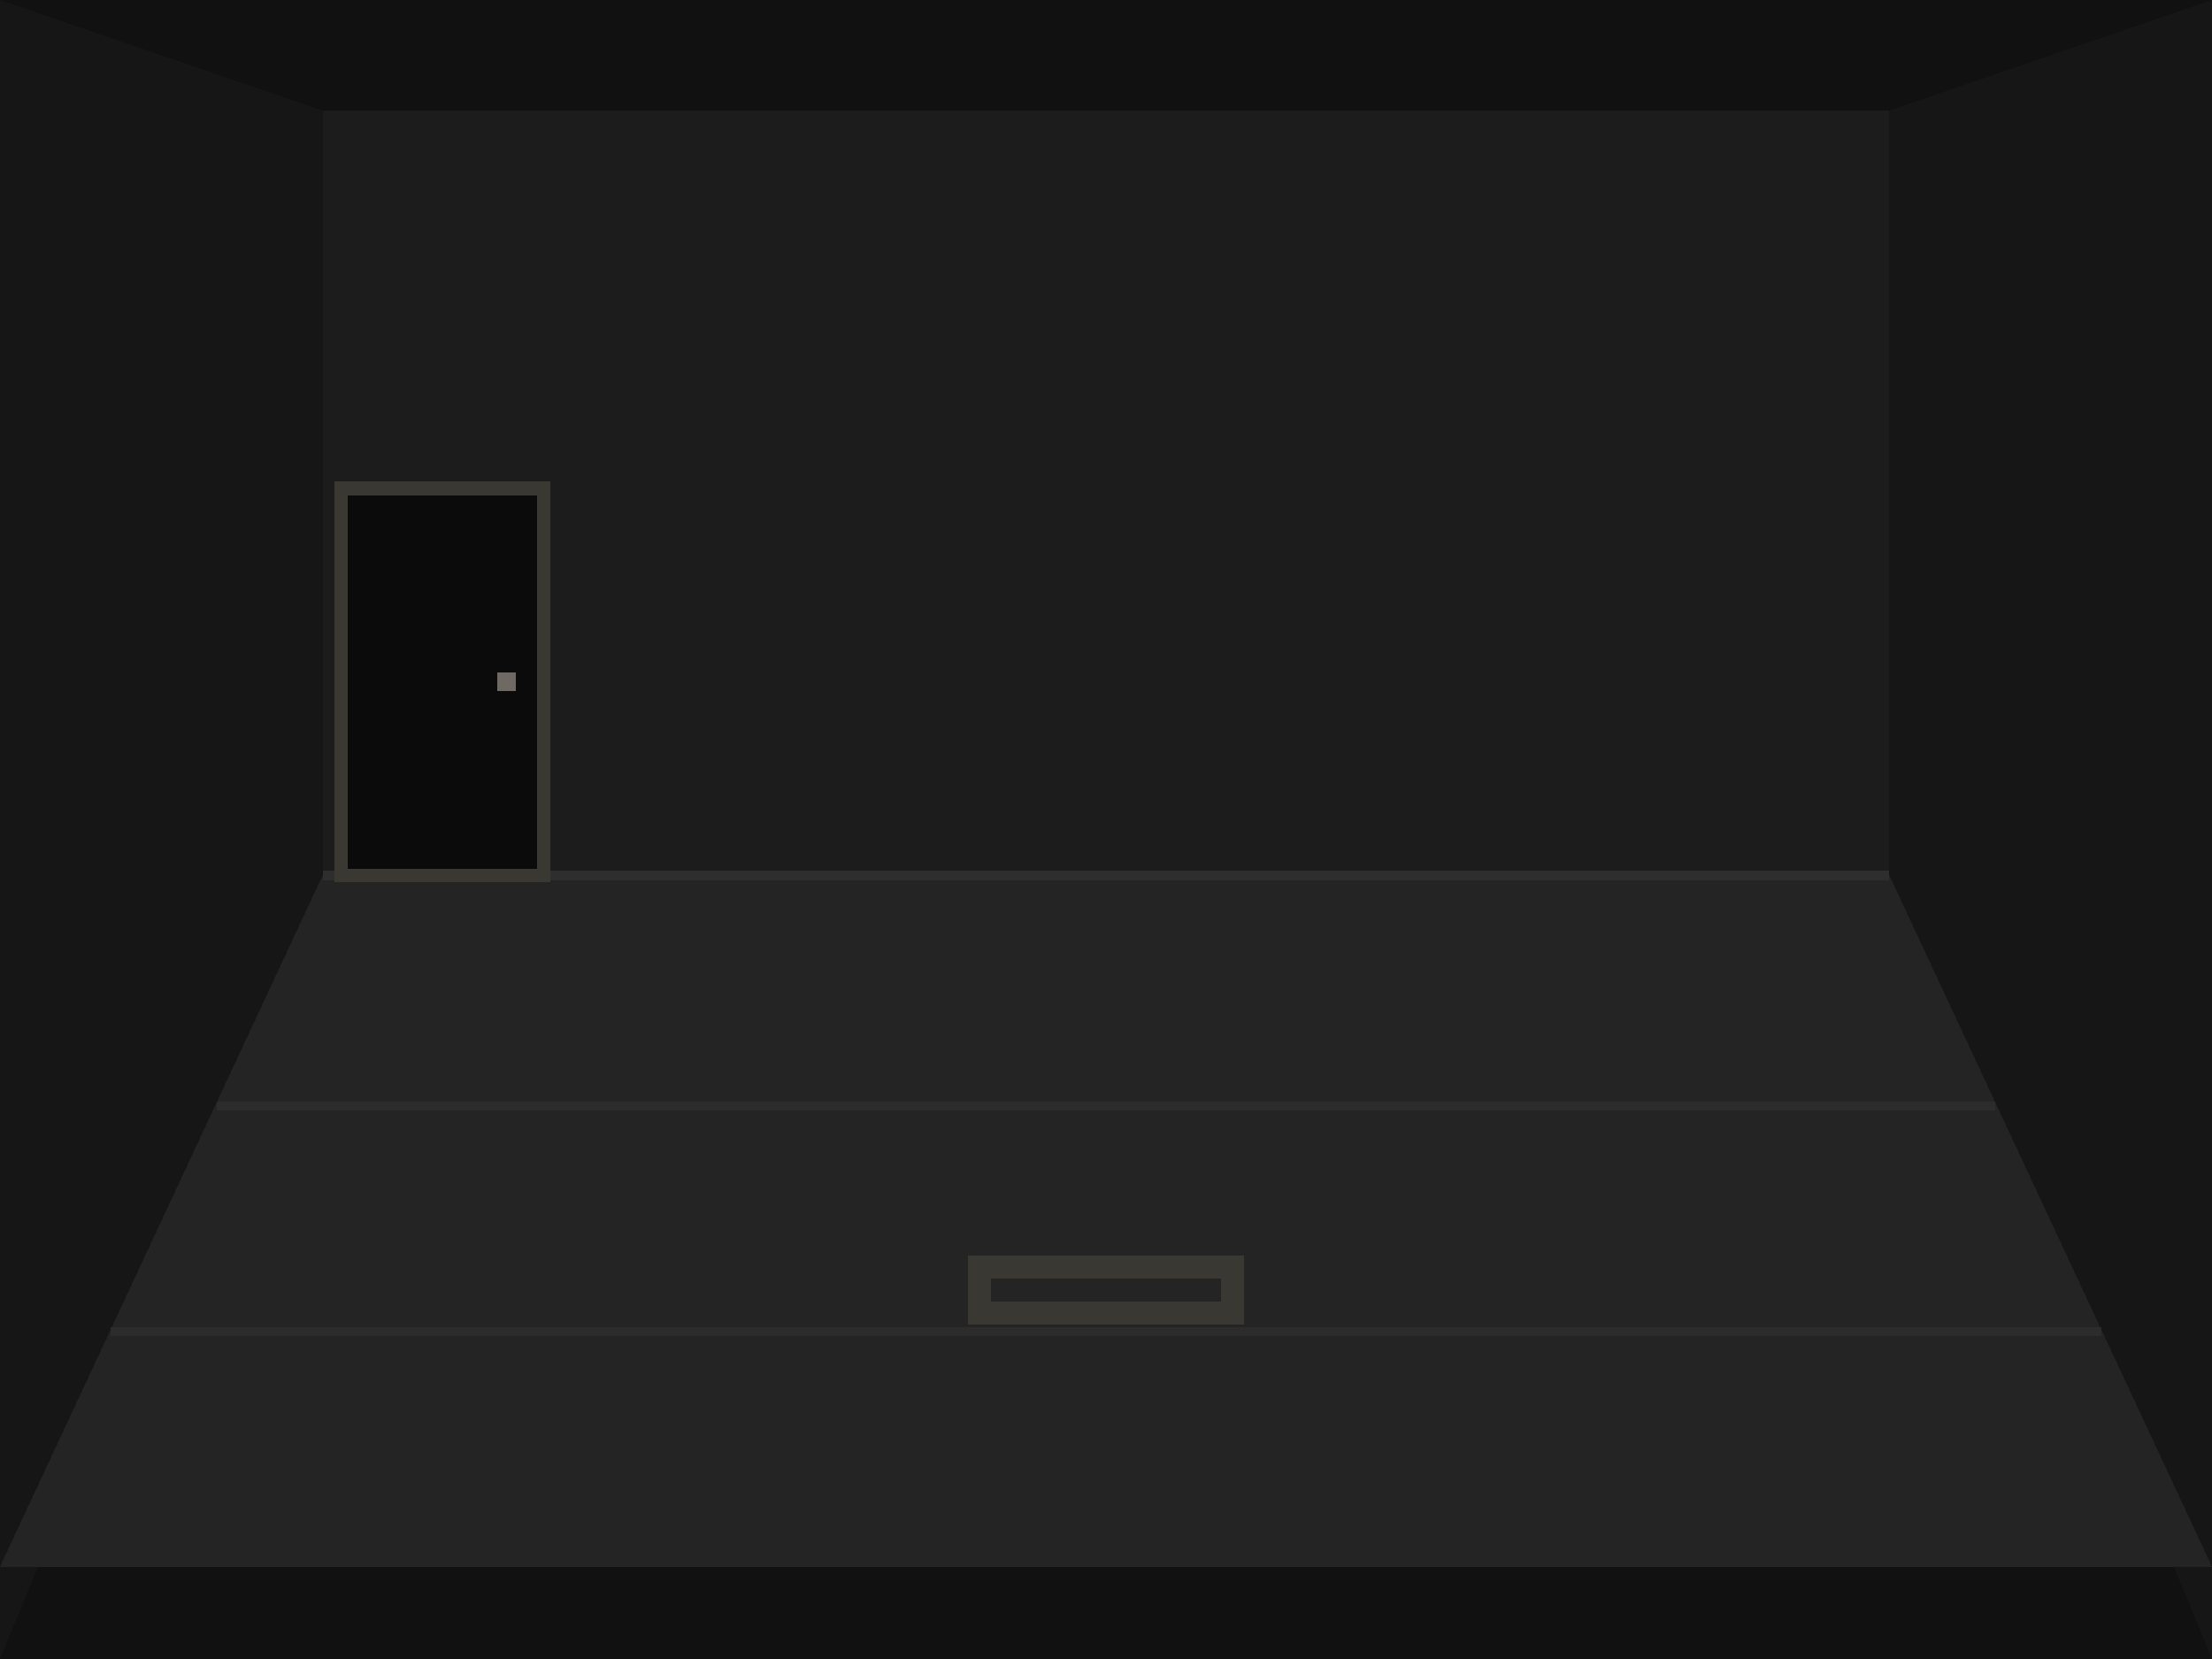
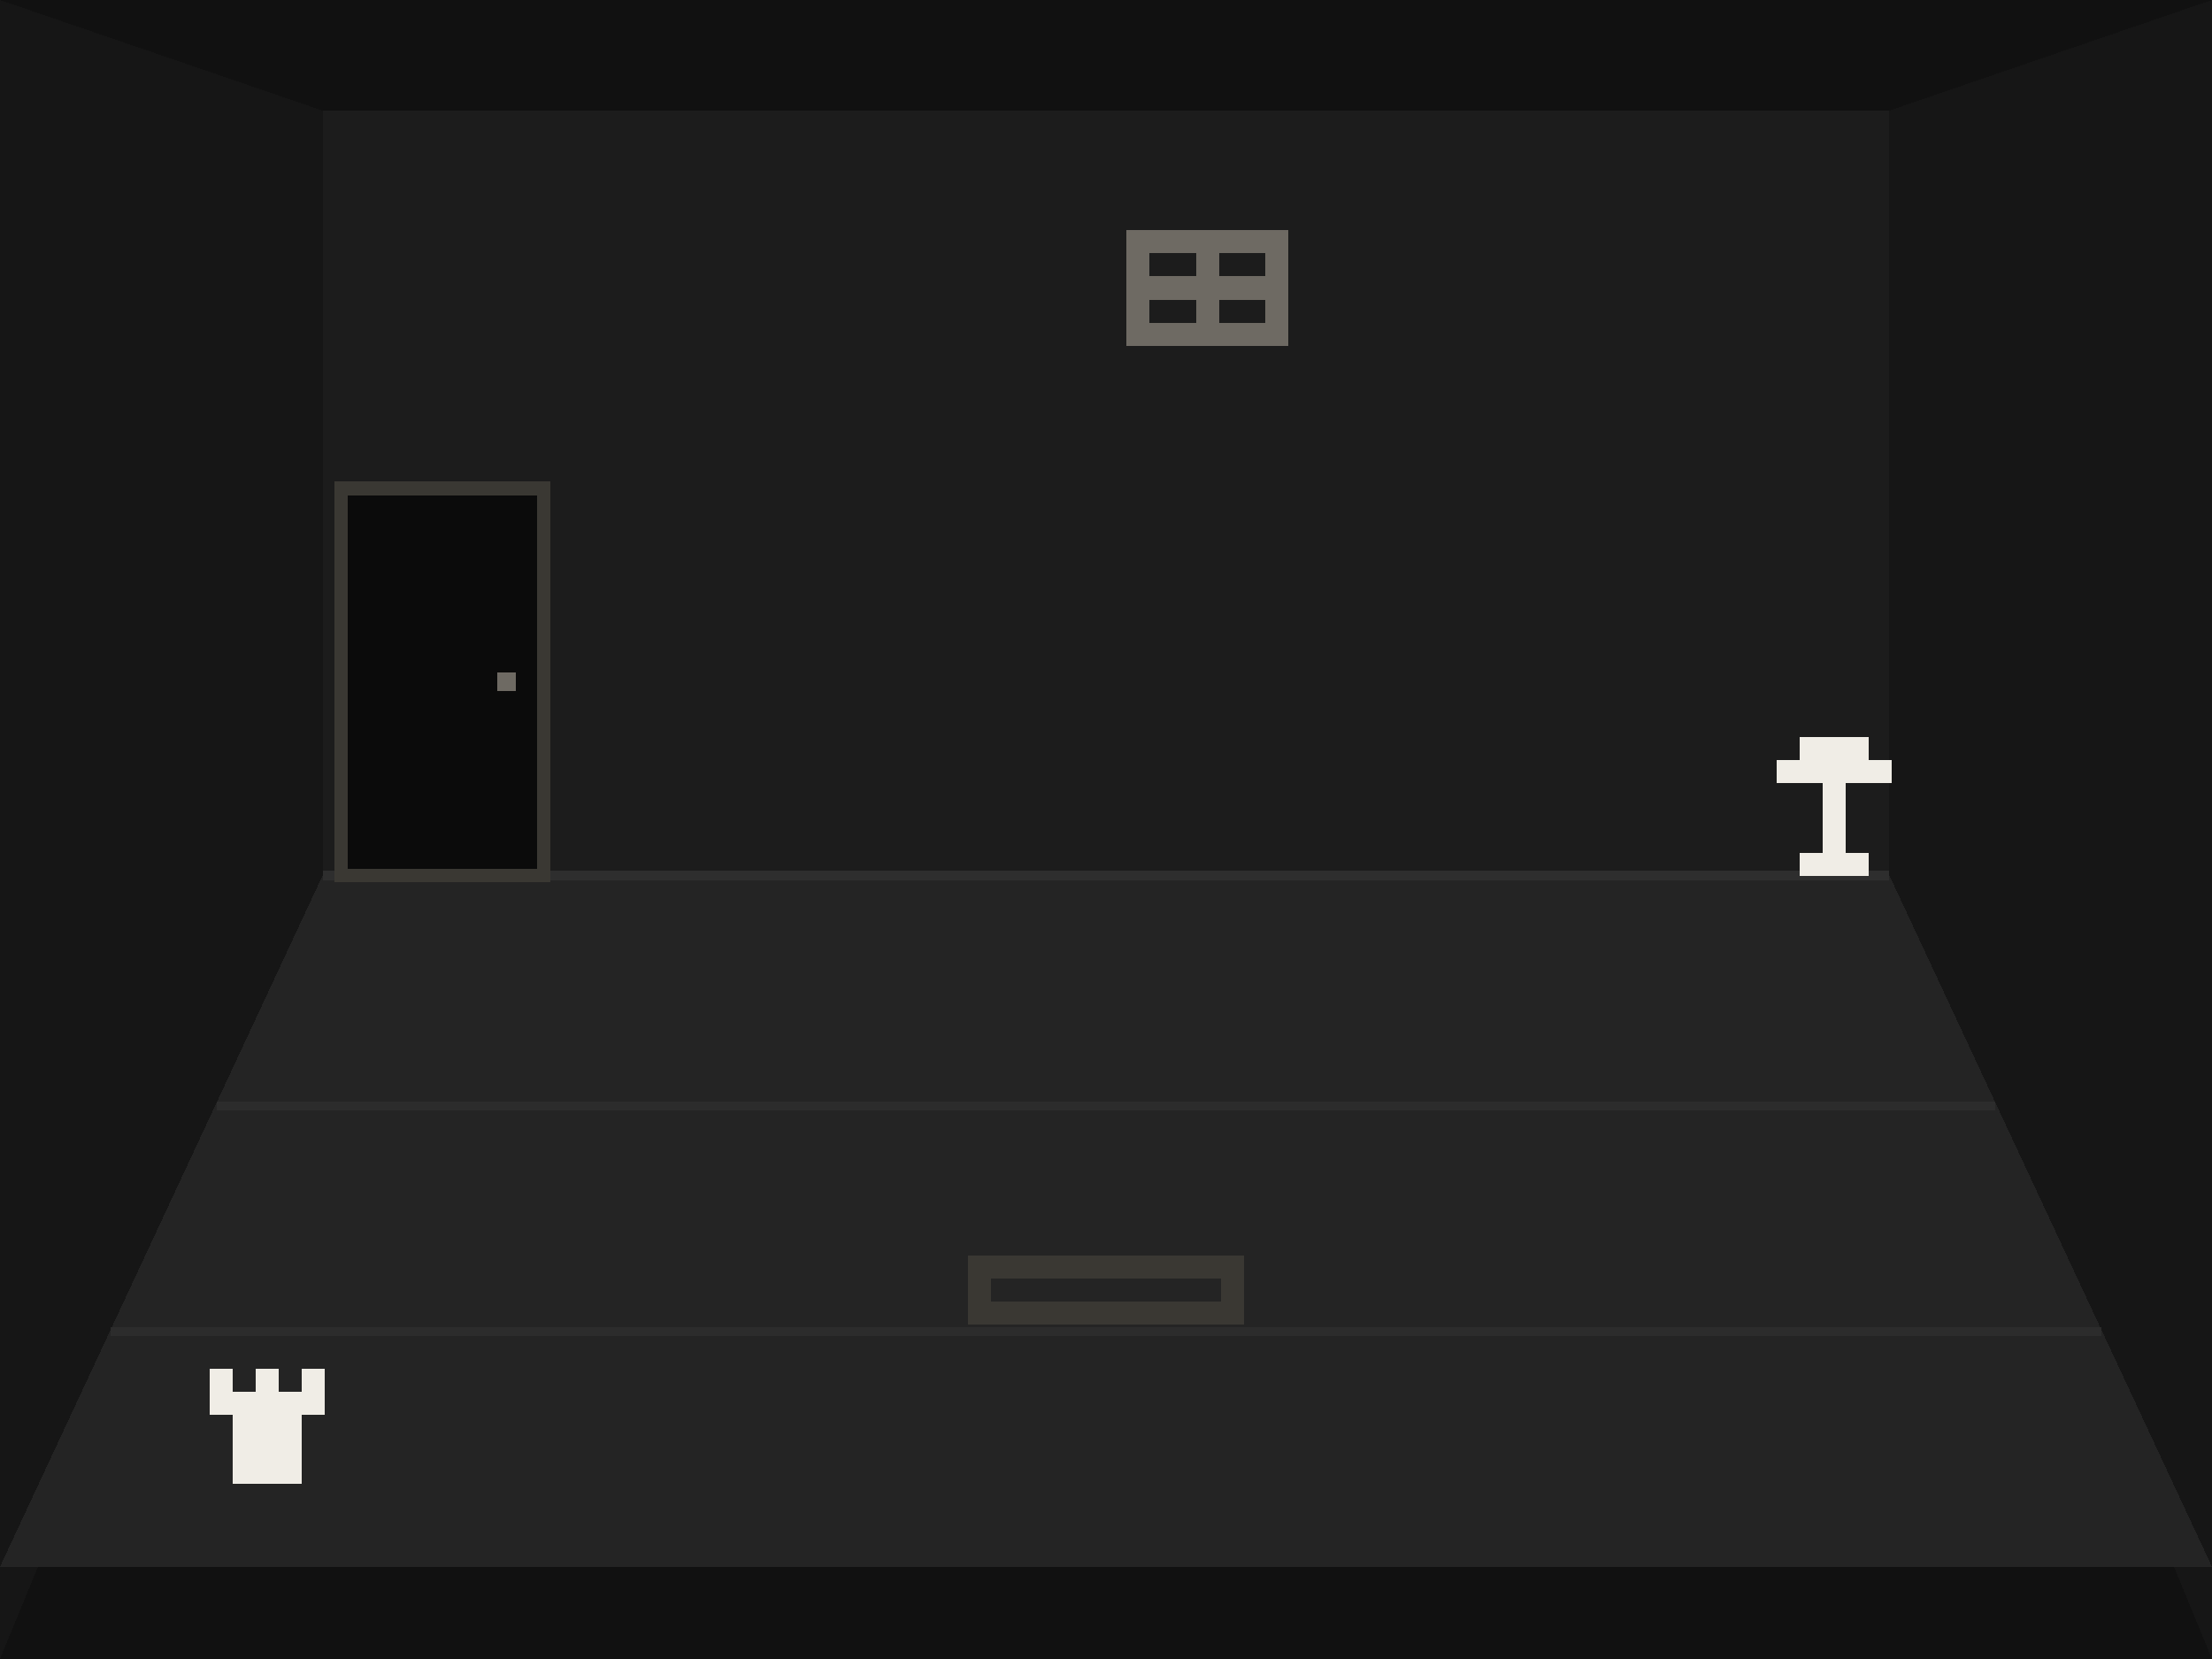
<svg xmlns="http://www.w3.org/2000/svg" viewBox="0 0 480 360" width="480" height="360" shape-rendering="crispEdges">
  <rect width="480" height="360" fill="#111" />
  <polygon points="0,0 70,24 70,190 0,360" fill="#161616" />
  <polygon points="480,0 410,24 410,190 480,360" fill="#161616" />
  <rect x="70" y="24" width="340" height="166" fill="#1c1c1c" />
  <polygon points="70,190 410,190 480,340 0,340" fill="#242424" />
  <path d="M47,240 H433" stroke="#2c2c2c" stroke-width="2" />
  <path d="M24,289 H456" stroke="#2c2c2c" stroke-width="2" />
  <path d="M70,190 H410" stroke="#2e2e2e" stroke-width="2" />
  <rect x="74" y="106" width="44" height="84" fill="#0b0b0b" stroke="#3a3833" stroke-width="3" />
  <rect x="108" y="146" width="4" height="4" fill="#6e6a63" />
+   <path d="M244.50 50.00h35.00v5.00h-35.00zM244.50 55.00h5.00v5.00h-5.00zM259.50 55.00h5.00v5.00h-5.00zM274.50 55.00h5.00v5.00h-5.00zM244.50 60.00h35.00v5.00h-35.00zM244.50 65.00h5.00v5.00h-5.00zM259.50 65.00h5.00v5.00h-5.00zM274.50 65.00h5.00v5.00h-5.00zM244.50 70.00h35.00v5.00h-35.00z" fill="#6e6a63" shape-rendering="crispEdges" />
+   <path d="M390.50 160.00h15.00v5.00h-15.00zM385.50 165.00h25.00v5.00h-25.00zM395.50 170.00h5.00v5.00h-5.00zM395.50 175.00h5.00v5.00h-5.00zM395.50 180.00h5.00v5.00h-5.00zM390.50 185.00h15.00v5.00h-15.00z" fill="#f0ede6" shape-rendering="crispEdges" />
  <path d="M210.00 272.50h60.00v5.00h-60.00zM210.00 277.50h5.00v5.00h-5.00zM265.00 277.50h5.00v5.00h-5.00zM210.00 282.50h60.00v5.00h-60.00z" fill="#3a3833" shape-rendering="crispEdges" />
+   <path d="M45.50 297.00h5.00v5.00h-5.00zM55.50 297.00h5.00v5.00h-5.00zM65.50 297.00h5.00v5.00h-5.00zM45.50 302.00h25.00v5.00h-25.00zM50.50 307.00h15.00v5.00h-15.00zM50.50 312.00h15.00v5.00h-15.00zM50.50 317.00h15.00v5.00h-15.00z" fill="#f0ede6" shape-rendering="crispEdges" />
</svg>
